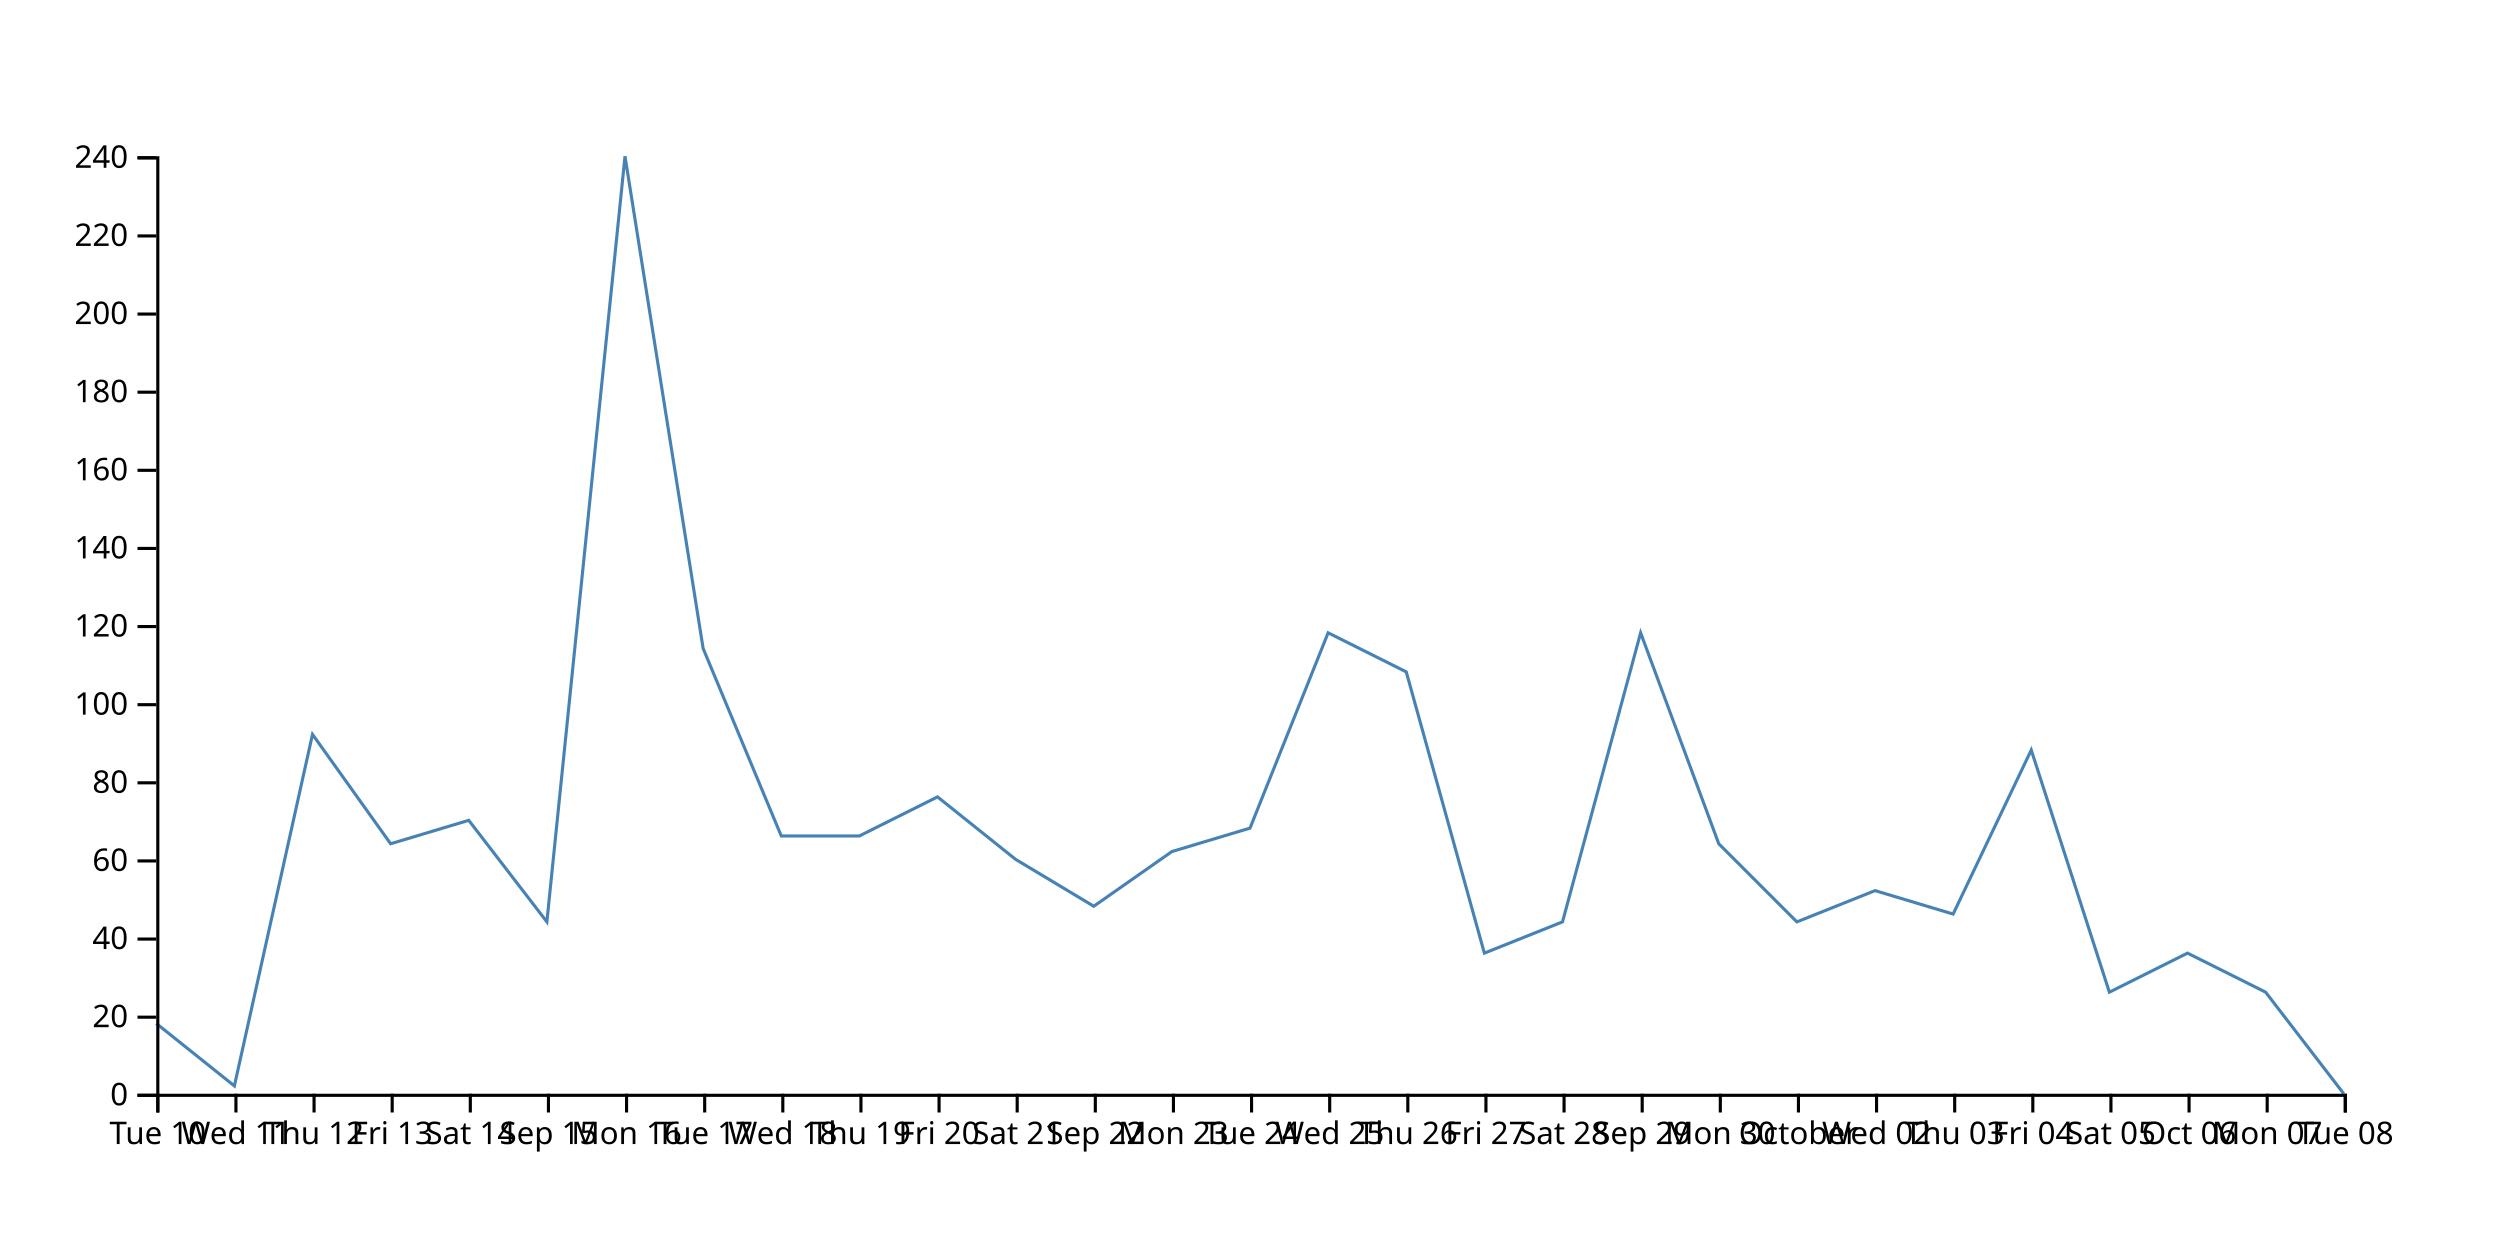
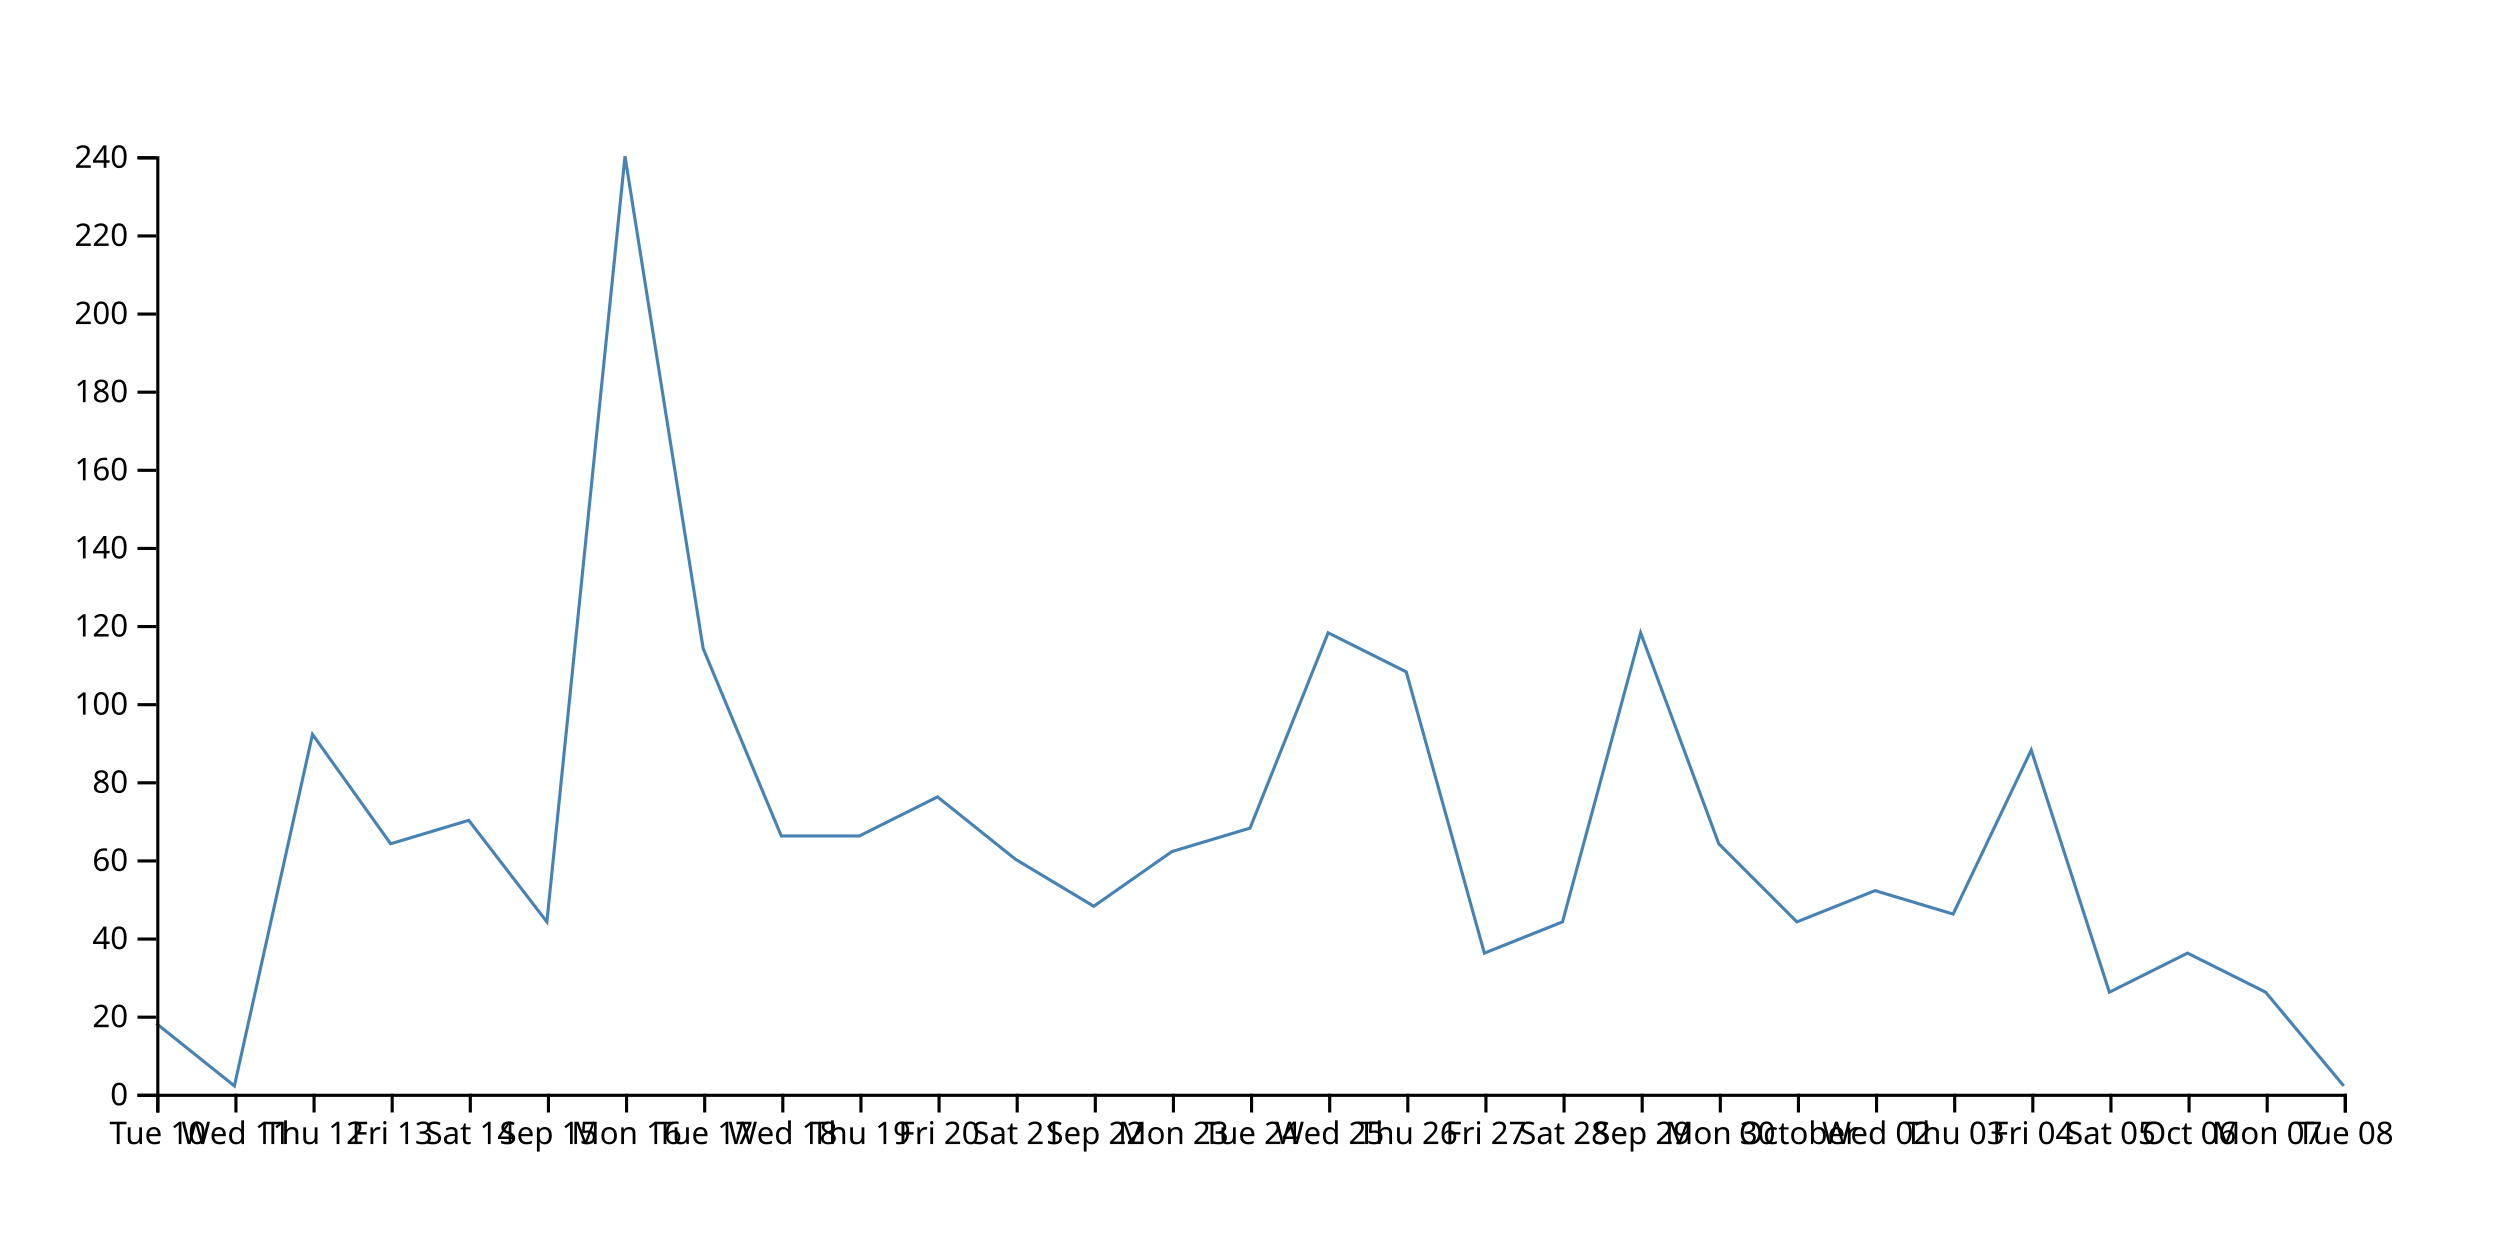
<svg xmlns="http://www.w3.org/2000/svg" width="800" height="400">
-   <path d="M750,350L725,317.5L700,305L675,317.5L650,240L625,292.5L600,285L575,295L550,270L525,202.5L500,295L475,305L450,215L425,202.5L400,265L375,272.5L350,290L325,275L300,255L275,267.5L250,267.5L225,207.5L200,50L175,295L150,262.5L125,270L100,235L75,347.5L50,327.5" fill="none" stroke="steelblue" />
+   <path d="M750,347.5L725,317.5L700,305L675,317.5L650,240L625,292.5L600,285L575,295L550,270L525,202.5L500,295L475,305L450,215L425,202.5L400,265L375,272.5L350,290L325,275L300,255L275,267.5L250,267.5L225,207.5L200,50L175,295L150,262.5L125,270L100,235L75,347.5L50,327.5" fill="none" stroke="steelblue" />
  <g transform="translate(0,350)" fill="none" font-size="10" font-family="sans-serif" text-anchor="middle">
    <path class="domain" stroke="currentColor" d="M50.5,6V0.5H750.5V6" />
    <g class="tick" opacity="1" transform="translate(50.5,0)">
      <line stroke="currentColor" y2="6" />
      <text fill="currentColor" y="9" dy="0.71em">Tue 10</text>
    </g>
    <g class="tick" opacity="1" transform="translate(75.5,0)">
      <line stroke="currentColor" y2="6" />
      <text fill="currentColor" y="9" dy="0.71em">Wed 11</text>
    </g>
    <g class="tick" opacity="1" transform="translate(100.5,0)">
      <line stroke="currentColor" y2="6" />
      <text fill="currentColor" y="9" dy="0.71em">Thu 12</text>
    </g>
    <g class="tick" opacity="1" transform="translate(125.5,0)">
      <line stroke="currentColor" y2="6" />
      <text fill="currentColor" y="9" dy="0.71em">Fri 13</text>
    </g>
    <g class="tick" opacity="1" transform="translate(150.5,0)">
      <line stroke="currentColor" y2="6" />
      <text fill="currentColor" y="9" dy="0.71em">Sat 14</text>
    </g>
    <g class="tick" opacity="1" transform="translate(175.5,0)">
      <line stroke="currentColor" y2="6" />
      <text fill="currentColor" y="9" dy="0.71em">Sep 15</text>
    </g>
    <g class="tick" opacity="1" transform="translate(200.5,0)">
      <line stroke="currentColor" y2="6" />
      <text fill="currentColor" y="9" dy="0.71em">Mon 16</text>
    </g>
    <g class="tick" opacity="1" transform="translate(225.5,0)">
      <line stroke="currentColor" y2="6" />
      <text fill="currentColor" y="9" dy="0.71em">Tue 17</text>
    </g>
    <g class="tick" opacity="1" transform="translate(250.5,0)">
      <line stroke="currentColor" y2="6" />
      <text fill="currentColor" y="9" dy="0.71em">Wed 18</text>
    </g>
    <g class="tick" opacity="1" transform="translate(275.5,0)">
      <line stroke="currentColor" y2="6" />
      <text fill="currentColor" y="9" dy="0.71em">Thu 19</text>
    </g>
    <g class="tick" opacity="1" transform="translate(300.5,0)">
      <line stroke="currentColor" y2="6" />
      <text fill="currentColor" y="9" dy="0.71em">Fri 20</text>
    </g>
    <g class="tick" opacity="1" transform="translate(325.5,0)">
      <line stroke="currentColor" y2="6" />
      <text fill="currentColor" y="9" dy="0.71em">Sat 21</text>
    </g>
    <g class="tick" opacity="1" transform="translate(350.5,0)">
      <line stroke="currentColor" y2="6" />
      <text fill="currentColor" y="9" dy="0.71em">Sep 22</text>
    </g>
    <g class="tick" opacity="1" transform="translate(375.5,0)">
      <line stroke="currentColor" y2="6" />
      <text fill="currentColor" y="9" dy="0.71em">Mon 23</text>
    </g>
    <g class="tick" opacity="1" transform="translate(400.5,0)">
      <line stroke="currentColor" y2="6" />
      <text fill="currentColor" y="9" dy="0.71em">Tue 24</text>
    </g>
    <g class="tick" opacity="1" transform="translate(425.5,0)">
      <line stroke="currentColor" y2="6" />
      <text fill="currentColor" y="9" dy="0.71em">Wed 25</text>
    </g>
    <g class="tick" opacity="1" transform="translate(450.5,0)">
      <line stroke="currentColor" y2="6" />
      <text fill="currentColor" y="9" dy="0.71em">Thu 26</text>
    </g>
    <g class="tick" opacity="1" transform="translate(475.5,0)">
      <line stroke="currentColor" y2="6" />
      <text fill="currentColor" y="9" dy="0.71em">Fri 27</text>
    </g>
    <g class="tick" opacity="1" transform="translate(500.5,0)">
      <line stroke="currentColor" y2="6" />
      <text fill="currentColor" y="9" dy="0.71em">Sat 28</text>
    </g>
    <g class="tick" opacity="1" transform="translate(525.5,0)">
      <line stroke="currentColor" y2="6" />
      <text fill="currentColor" y="9" dy="0.71em">Sep 29</text>
    </g>
    <g class="tick" opacity="1" transform="translate(550.5,0)">
      <line stroke="currentColor" y2="6" />
      <text fill="currentColor" y="9" dy="0.71em">Mon 30</text>
    </g>
    <g class="tick" opacity="1" transform="translate(575.5,0)">
      <line stroke="currentColor" y2="6" />
      <text fill="currentColor" y="9" dy="0.71em">October</text>
    </g>
    <g class="tick" opacity="1" transform="translate(600.5,0)">
      <line stroke="currentColor" y2="6" />
      <text fill="currentColor" y="9" dy="0.71em">Wed 02</text>
    </g>
    <g class="tick" opacity="1" transform="translate(625.5,0)">
      <line stroke="currentColor" y2="6" />
      <text fill="currentColor" y="9" dy="0.71em">Thu 03</text>
    </g>
    <g class="tick" opacity="1" transform="translate(650.5,0)">
      <line stroke="currentColor" y2="6" />
      <text fill="currentColor" y="9" dy="0.71em">Fri 04</text>
    </g>
    <g class="tick" opacity="1" transform="translate(675.5,0)">
      <line stroke="currentColor" y2="6" />
      <text fill="currentColor" y="9" dy="0.71em">Sat 05</text>
    </g>
    <g class="tick" opacity="1" transform="translate(700.5,0)">
      <line stroke="currentColor" y2="6" />
      <text fill="currentColor" y="9" dy="0.71em">Oct 06</text>
    </g>
    <g class="tick" opacity="1" transform="translate(725.5,0)">
      <line stroke="currentColor" y2="6" />
      <text fill="currentColor" y="9" dy="0.71em">Mon 07</text>
    </g>
    <g class="tick" opacity="1" transform="translate(750.5,0)">
      <line stroke="currentColor" y2="6" />
      <text fill="currentColor" y="9" dy="0.71em">Tue 08</text>
    </g>
  </g>
  <g transform="translate(50,0)" fill="none" font-size="10" font-family="sans-serif" text-anchor="end">
    <path class="domain" stroke="currentColor" d="M-6,350.5H0.5V50.5H-6" />
    <g class="tick" opacity="1" transform="translate(0,350.5)">
      <line stroke="currentColor" x2="-6" />
      <text fill="currentColor" x="-9" dy="0.32em">0</text>
    </g>
    <g class="tick" opacity="1" transform="translate(0,325.5)">
      <line stroke="currentColor" x2="-6" />
      <text fill="currentColor" x="-9" dy="0.32em">20</text>
    </g>
    <g class="tick" opacity="1" transform="translate(0,300.5)">
      <line stroke="currentColor" x2="-6" />
      <text fill="currentColor" x="-9" dy="0.32em">40</text>
    </g>
    <g class="tick" opacity="1" transform="translate(0,275.5)">
      <line stroke="currentColor" x2="-6" />
      <text fill="currentColor" x="-9" dy="0.32em">60</text>
    </g>
    <g class="tick" opacity="1" transform="translate(0,250.5)">
      <line stroke="currentColor" x2="-6" />
      <text fill="currentColor" x="-9" dy="0.32em">80</text>
    </g>
    <g class="tick" opacity="1" transform="translate(0,225.5)">
      <line stroke="currentColor" x2="-6" />
      <text fill="currentColor" x="-9" dy="0.32em">100</text>
    </g>
    <g class="tick" opacity="1" transform="translate(0,200.5)">
      <line stroke="currentColor" x2="-6" />
      <text fill="currentColor" x="-9" dy="0.32em">120</text>
    </g>
    <g class="tick" opacity="1" transform="translate(0,175.5)">
      <line stroke="currentColor" x2="-6" />
      <text fill="currentColor" x="-9" dy="0.32em">140</text>
    </g>
    <g class="tick" opacity="1" transform="translate(0,150.5)">
      <line stroke="currentColor" x2="-6" />
      <text fill="currentColor" x="-9" dy="0.32em">160</text>
    </g>
    <g class="tick" opacity="1" transform="translate(0,125.5)">
      <line stroke="currentColor" x2="-6" />
      <text fill="currentColor" x="-9" dy="0.32em">180</text>
    </g>
    <g class="tick" opacity="1" transform="translate(0,100.5)">
      <line stroke="currentColor" x2="-6" />
      <text fill="currentColor" x="-9" dy="0.32em">200</text>
    </g>
    <g class="tick" opacity="1" transform="translate(0,75.5)">
      <line stroke="currentColor" x2="-6" />
      <text fill="currentColor" x="-9" dy="0.32em">220</text>
    </g>
    <g class="tick" opacity="1" transform="translate(0,50.5)">
      <line stroke="currentColor" x2="-6" />
      <text fill="currentColor" x="-9" dy="0.32em">240</text>
    </g>
  </g>
</svg>
